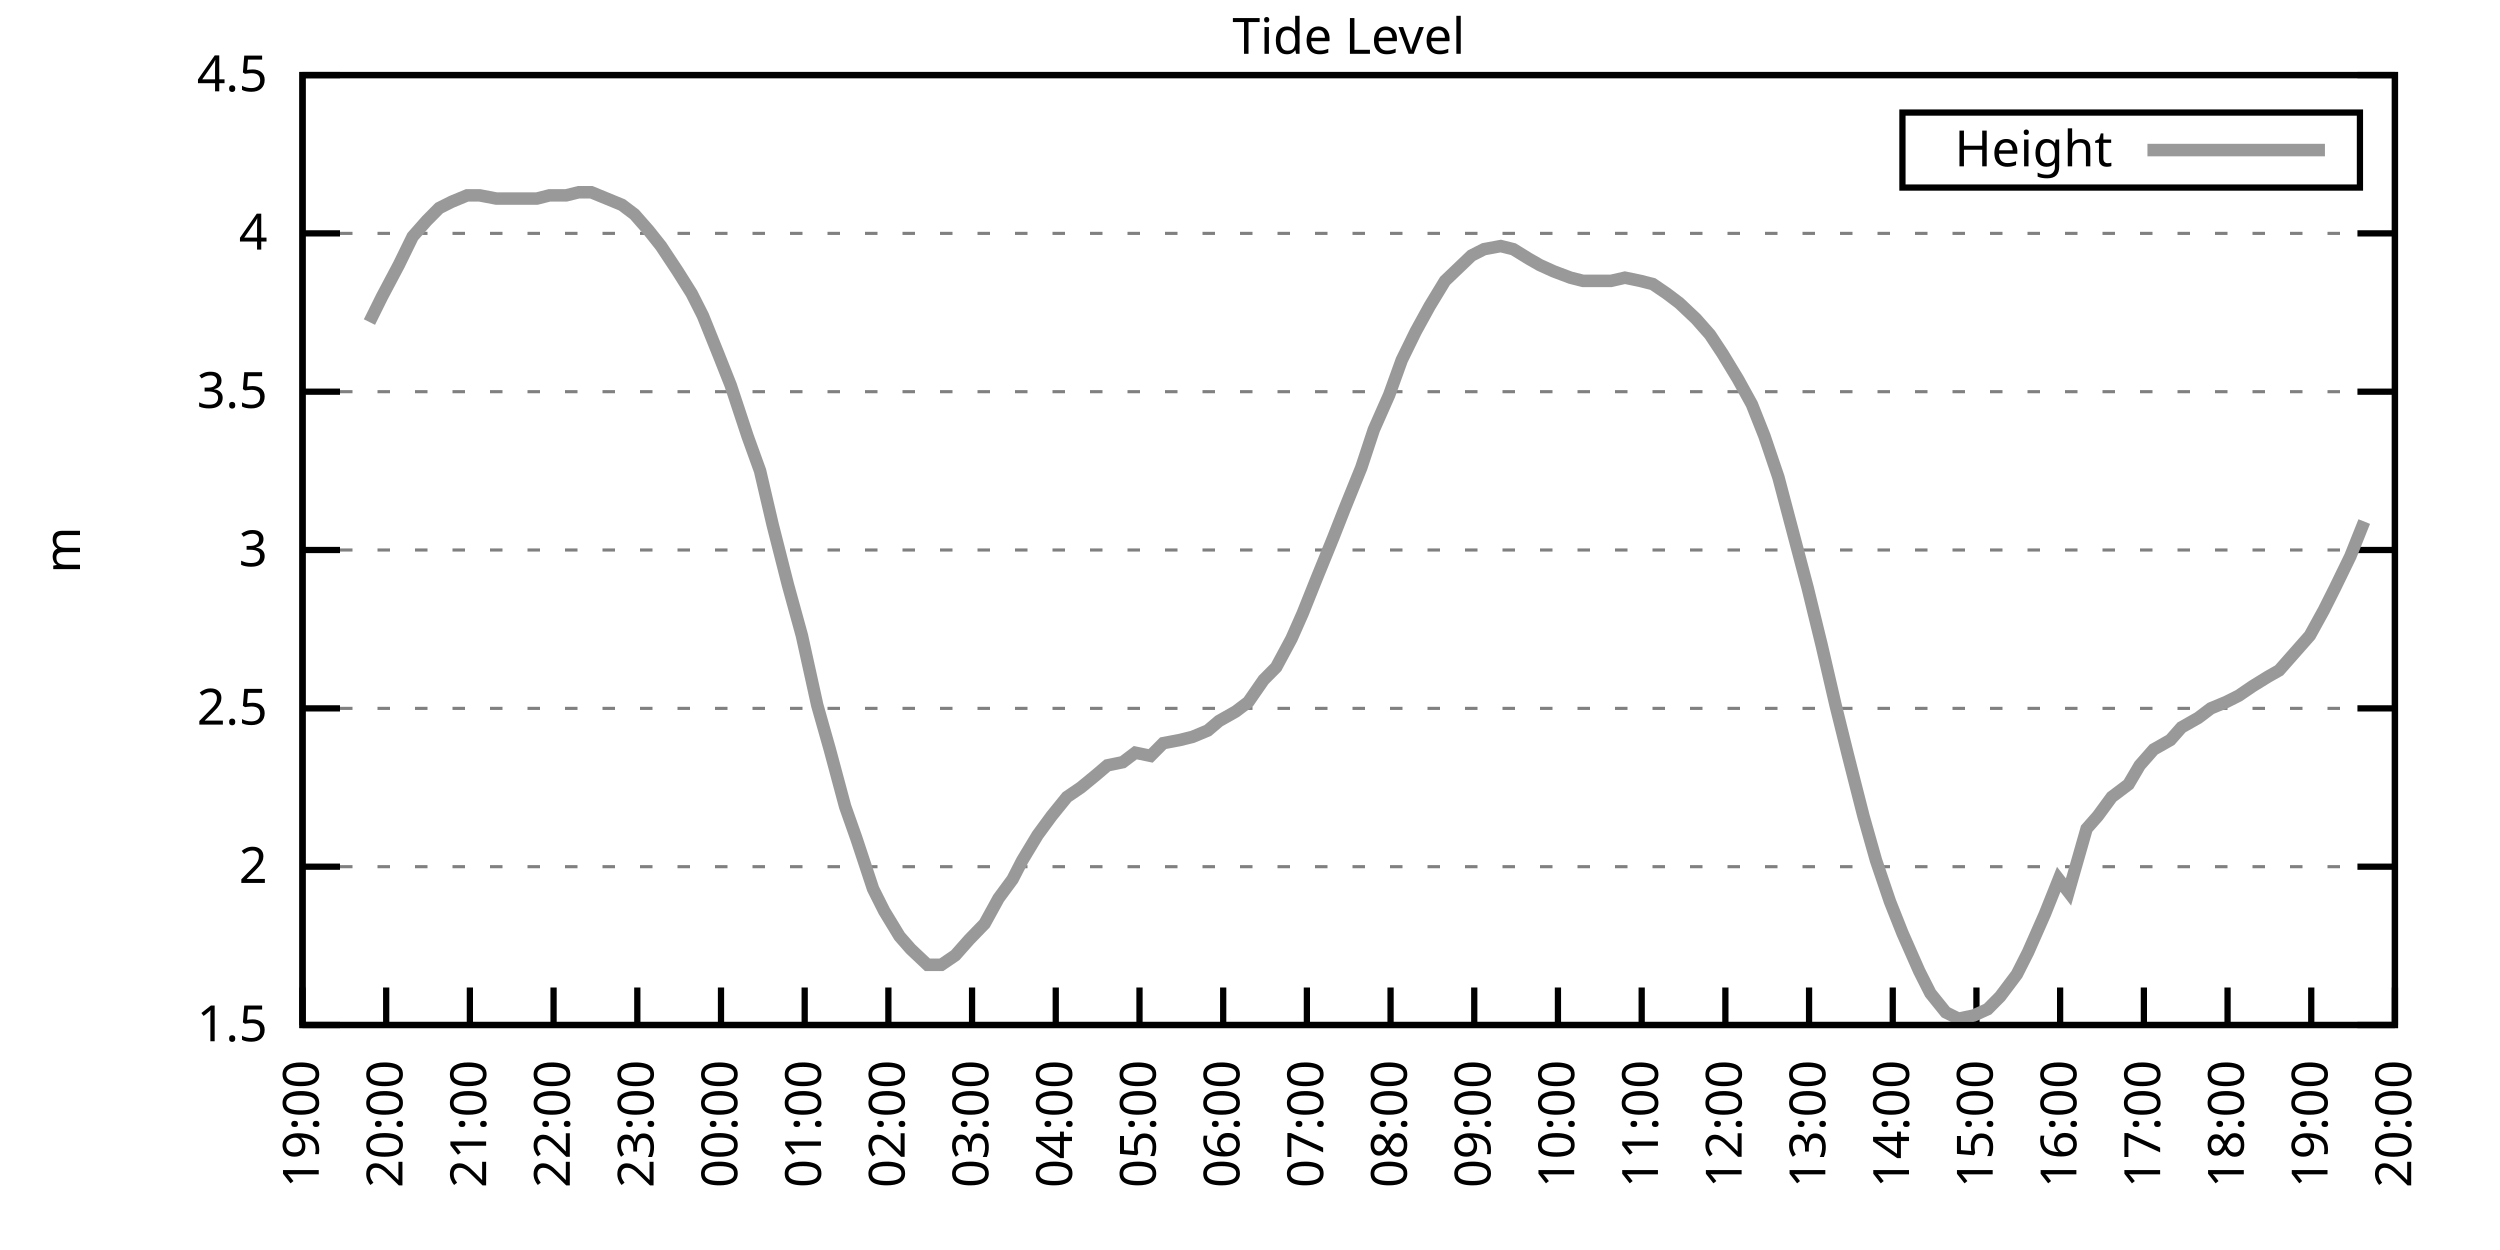
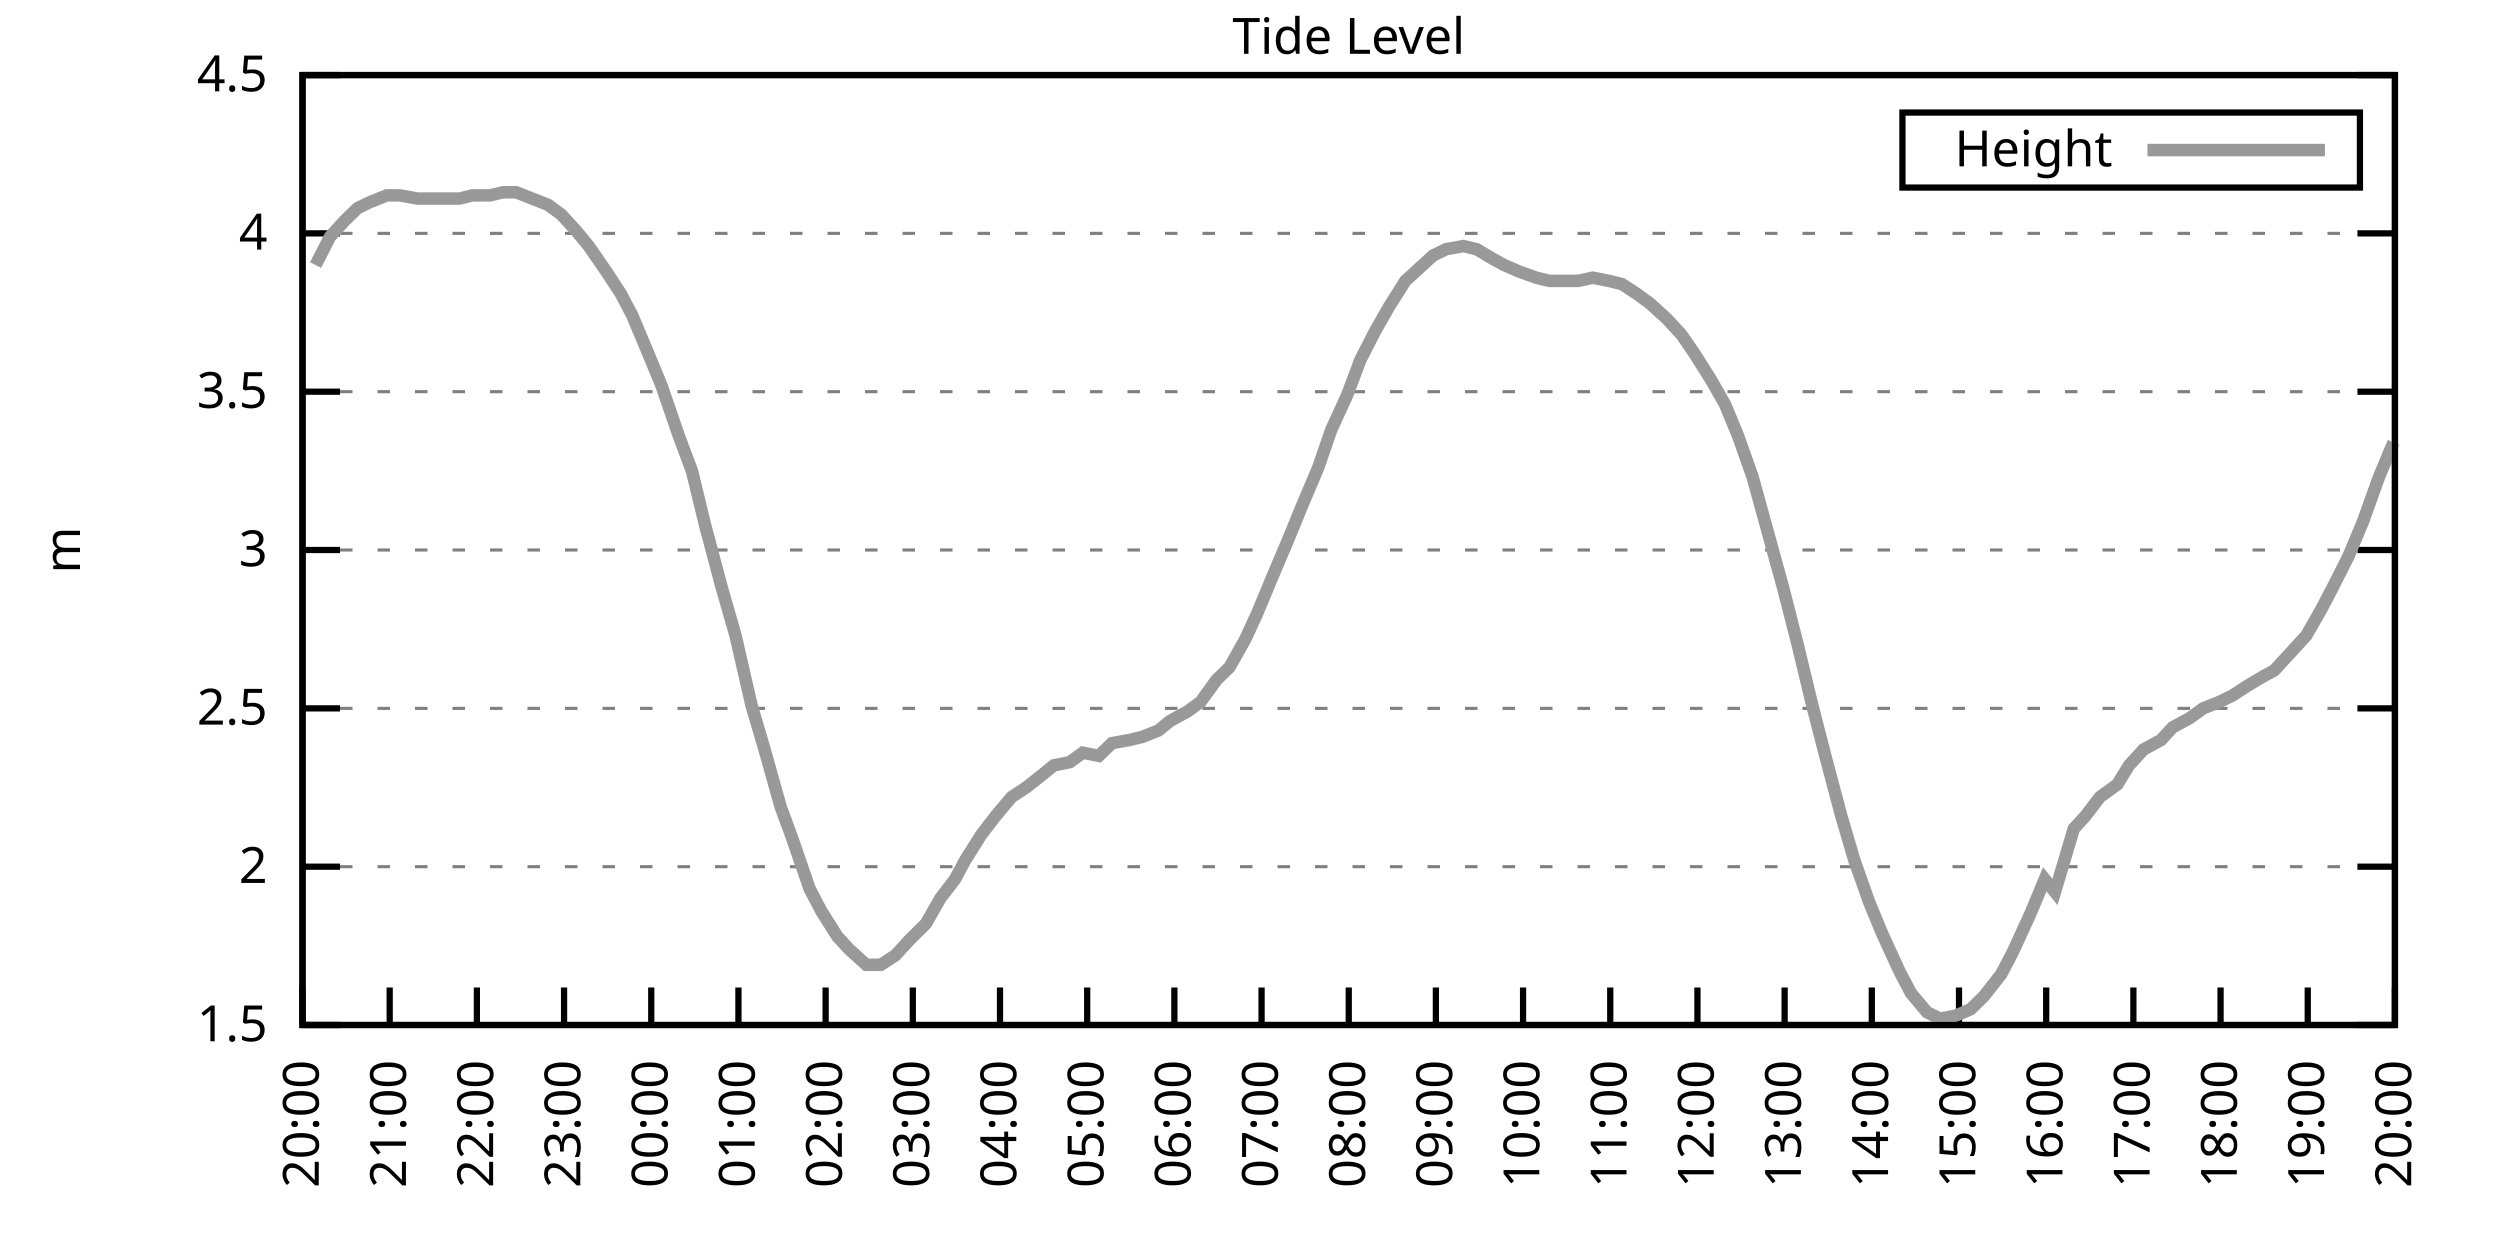
<svg xmlns="http://www.w3.org/2000/svg" xmlns:xlink="http://www.w3.org/1999/xlink" width="400" height="200" viewBox="0 0 400 200">
  <g id="gnuplot_canvas">
    <rect x="0" y="0" width="400" height="200" fill="none" />
    <defs>
      <circle id="gpDot" r="0.5" stroke-width="0.5" stroke="currentColor" />
      <path id="gpPt0" stroke-width="0.333" stroke="currentColor" d="M-1,0 h2 M0,-1 v2" />
      <path id="gpPt1" stroke-width="0.333" stroke="currentColor" d="M-1,-1 L1,1 M1,-1 L-1,1" />
      <path id="gpPt2" stroke-width="0.333" stroke="currentColor" d="M-1,0 L1,0 M0,-1 L0,1 M-1,-1 L1,1 M-1,1 L1,-1" />
      <rect id="gpPt3" stroke-width="0.333" stroke="currentColor" x="-1" y="-1" width="2" height="2" />
      <rect id="gpPt4" stroke-width="0.333" stroke="currentColor" fill="currentColor" x="-1" y="-1" width="2" height="2" />
      <circle id="gpPt5" stroke-width="0.333" stroke="currentColor" cx="0" cy="0" r="1" />
      <use xlink:href="#gpPt5" id="gpPt6" fill="currentColor" stroke="none" />
      <path id="gpPt7" stroke-width="0.333" stroke="currentColor" d="M0,-1.33 L-1.33,0.67 L1.33,0.67 z" />
      <use xlink:href="#gpPt7" id="gpPt8" fill="currentColor" stroke="none" />
      <use xlink:href="#gpPt7" id="gpPt9" stroke="currentColor" transform="rotate(180)" />
      <use xlink:href="#gpPt9" id="gpPt10" fill="currentColor" stroke="none" />
      <use xlink:href="#gpPt3" id="gpPt11" stroke="currentColor" transform="rotate(45)" />
      <use xlink:href="#gpPt11" id="gpPt12" fill="currentColor" stroke="none" />
      <path id="gpPt13" stroke-width="0.333" stroke="currentColor" d="M0,1.330 L1.265,0.411 L0.782,-1.067 L-0.782,-1.076 L-1.265,0.411 z" />
      <use xlink:href="#gpPt13" id="gpPt14" fill="currentColor" stroke="none" />
      <filter id="textbox" filterUnits="objectBoundingBox" x="0" y="0" height="1" width="1">
        <feFlood flood-color="white" flood-opacity="1" result="bgnd" />
        <feComposite in="SourceGraphic" in2="bgnd" operator="atop" />
      </filter>
      <filter id="greybox" filterUnits="objectBoundingBox" x="0" y="0" height="1" width="1">
        <feFlood flood-color="lightgrey" flood-opacity="1" result="grey" />
        <feComposite in="SourceGraphic" in2="grey" operator="atop" />
      </filter>
    </defs>
    <g fill="none" color="white" stroke="currentColor" stroke-width="1.00" stroke-linecap="butt" stroke-linejoin="miter">
</g>
    <g fill="none" color="black" stroke="currentColor" stroke-width="1.00" stroke-linecap="butt" stroke-linejoin="miter">
      <g stroke="none" shape-rendering="crispEdges">
        <polygon fill="rgb(255, 255, 255)" points="48.40,164.00 383.18,164.00 383.18,12.02 48.40,12.02 " />
      </g>
    </g>
    <g fill="none" color="black" stroke="currentColor" stroke-width="1.00" stroke-linecap="butt" stroke-linejoin="miter">
</g>
    <g fill="none" color="black" stroke="black" stroke-width="0.50" stroke-linecap="butt" stroke-linejoin="miter">
</g>
    <g fill="none" color="gray" stroke="currentColor" stroke-width="0.50" stroke-linecap="butt" stroke-linejoin="miter">
      <path stroke="gray" stroke-dasharray="2,4" class="gridline" d="M48.40,164.00 L383.19,164.00  " />
    </g>
    <g fill="none" color="gray" stroke="gray" stroke-width="1.00" stroke-linecap="butt" stroke-linejoin="miter">
</g>
    <g fill="none" color="black" stroke="currentColor" stroke-width="1.00" stroke-linecap="butt" stroke-linejoin="miter">
      <path stroke="black" d="M48.40,164.00 L54.40,164.00 M383.19,164.00 L377.19,164.00  " />
      <g transform="translate(42.80,166.60)" stroke="none" fill="black" font-family="Sans" font-size="8.00" text-anchor="end">
        <text>
          <tspan font-family="Sans"> 1.5</tspan>
        </text>
      </g>
    </g>
    <g fill="none" color="black" stroke="currentColor" stroke-width="1.00" stroke-linecap="butt" stroke-linejoin="miter">
</g>
    <g fill="none" color="black" stroke="black" stroke-width="0.50" stroke-linecap="butt" stroke-linejoin="miter">
</g>
    <g fill="none" color="gray" stroke="currentColor" stroke-width="0.50" stroke-linecap="butt" stroke-linejoin="miter">
      <path stroke="gray" stroke-dasharray="2,4" class="gridline" d="M48.40,138.67 L383.19,138.67  " />
    </g>
    <g fill="none" color="gray" stroke="gray" stroke-width="1.00" stroke-linecap="butt" stroke-linejoin="miter">
</g>
    <g fill="none" color="black" stroke="currentColor" stroke-width="1.00" stroke-linecap="butt" stroke-linejoin="miter">
      <path stroke="black" d="M48.40,138.67 L54.40,138.67 M383.19,138.67 L377.19,138.67  " />
      <g transform="translate(42.80,141.27)" stroke="none" fill="black" font-family="Sans" font-size="8.00" text-anchor="end">
        <text>
          <tspan font-family="Sans"> 2</tspan>
        </text>
      </g>
    </g>
    <g fill="none" color="black" stroke="currentColor" stroke-width="1.00" stroke-linecap="butt" stroke-linejoin="miter">
</g>
    <g fill="none" color="black" stroke="black" stroke-width="0.50" stroke-linecap="butt" stroke-linejoin="miter">
</g>
    <g fill="none" color="gray" stroke="currentColor" stroke-width="0.50" stroke-linecap="butt" stroke-linejoin="miter">
      <path stroke="gray" stroke-dasharray="2,4" class="gridline" d="M48.40,113.34 L383.19,113.34  " />
    </g>
    <g fill="none" color="gray" stroke="gray" stroke-width="1.00" stroke-linecap="butt" stroke-linejoin="miter">
</g>
    <g fill="none" color="black" stroke="currentColor" stroke-width="1.00" stroke-linecap="butt" stroke-linejoin="miter">
      <path stroke="black" d="M48.40,113.34 L54.40,113.34 M383.19,113.34 L377.19,113.34  " />
      <g transform="translate(42.80,115.94)" stroke="none" fill="black" font-family="Sans" font-size="8.00" text-anchor="end">
        <text>
          <tspan font-family="Sans"> 2.5</tspan>
        </text>
      </g>
    </g>
    <g fill="none" color="black" stroke="currentColor" stroke-width="1.00" stroke-linecap="butt" stroke-linejoin="miter">
</g>
    <g fill="none" color="black" stroke="black" stroke-width="0.50" stroke-linecap="butt" stroke-linejoin="miter">
</g>
    <g fill="none" color="gray" stroke="currentColor" stroke-width="0.50" stroke-linecap="butt" stroke-linejoin="miter">
      <path stroke="gray" stroke-dasharray="2,4" class="gridline" d="M48.40,88.00 L383.19,88.00  " />
    </g>
    <g fill="none" color="gray" stroke="gray" stroke-width="1.00" stroke-linecap="butt" stroke-linejoin="miter">
</g>
    <g fill="none" color="black" stroke="currentColor" stroke-width="1.00" stroke-linecap="butt" stroke-linejoin="miter">
      <path stroke="black" d="M48.40,88.00 L54.40,88.00 M383.19,88.00 L377.19,88.00  " />
      <g transform="translate(42.80,90.60)" stroke="none" fill="black" font-family="Sans" font-size="8.00" text-anchor="end">
        <text>
          <tspan font-family="Sans"> 3</tspan>
        </text>
      </g>
    </g>
    <g fill="none" color="black" stroke="currentColor" stroke-width="1.00" stroke-linecap="butt" stroke-linejoin="miter">
</g>
    <g fill="none" color="black" stroke="black" stroke-width="0.50" stroke-linecap="butt" stroke-linejoin="miter">
</g>
    <g fill="none" color="gray" stroke="currentColor" stroke-width="0.50" stroke-linecap="butt" stroke-linejoin="miter">
      <path stroke="gray" stroke-dasharray="2,4" class="gridline" d="M48.40,62.67 L383.19,62.67  " />
    </g>
    <g fill="none" color="gray" stroke="gray" stroke-width="1.00" stroke-linecap="butt" stroke-linejoin="miter">
</g>
    <g fill="none" color="black" stroke="currentColor" stroke-width="1.00" stroke-linecap="butt" stroke-linejoin="miter">
      <path stroke="black" d="M48.40,62.67 L54.40,62.67 M383.19,62.67 L377.19,62.67  " />
      <g transform="translate(42.80,65.27)" stroke="none" fill="black" font-family="Sans" font-size="8.00" text-anchor="end">
        <text>
          <tspan font-family="Sans"> 3.5</tspan>
        </text>
      </g>
    </g>
    <g fill="none" color="black" stroke="currentColor" stroke-width="1.00" stroke-linecap="butt" stroke-linejoin="miter">
</g>
    <g fill="none" color="black" stroke="black" stroke-width="0.50" stroke-linecap="butt" stroke-linejoin="miter">
</g>
    <g fill="none" color="gray" stroke="currentColor" stroke-width="0.50" stroke-linecap="butt" stroke-linejoin="miter">
      <path stroke="gray" stroke-dasharray="2,4" class="gridline" d="M48.40,37.34 L383.19,37.34  " />
    </g>
    <g fill="none" color="gray" stroke="gray" stroke-width="1.00" stroke-linecap="butt" stroke-linejoin="miter">
</g>
    <g fill="none" color="black" stroke="currentColor" stroke-width="1.00" stroke-linecap="butt" stroke-linejoin="miter">
      <path stroke="black" d="M48.40,37.34 L54.40,37.34 M383.19,37.34 L377.19,37.34  " />
      <g transform="translate(42.80,39.94)" stroke="none" fill="black" font-family="Sans" font-size="8.00" text-anchor="end">
        <text>
          <tspan font-family="Sans"> 4</tspan>
        </text>
      </g>
    </g>
    <g fill="none" color="black" stroke="currentColor" stroke-width="1.00" stroke-linecap="butt" stroke-linejoin="miter">
</g>
    <g fill="none" color="black" stroke="black" stroke-width="0.50" stroke-linecap="butt" stroke-linejoin="miter">
</g>
    <g fill="none" color="gray" stroke="currentColor" stroke-width="0.50" stroke-linecap="butt" stroke-linejoin="miter">
      <path stroke="gray" stroke-dasharray="2,4" class="gridline" d="M48.40,12.01 L383.19,12.01  " />
    </g>
    <g fill="none" color="gray" stroke="gray" stroke-width="1.00" stroke-linecap="butt" stroke-linejoin="miter">
</g>
    <g fill="none" color="black" stroke="currentColor" stroke-width="1.00" stroke-linecap="butt" stroke-linejoin="miter">
      <path stroke="black" d="M48.40,12.01 L54.40,12.01 M383.19,12.01 L377.19,12.01  " />
      <g transform="translate(42.80,14.61)" stroke="none" fill="black" font-family="Sans" font-size="8.00" text-anchor="end">
        <text>
          <tspan font-family="Sans"> 4.5</tspan>
        </text>
      </g>
    </g>
    <g fill="none" color="black" stroke="currentColor" stroke-width="1.00" stroke-linecap="butt" stroke-linejoin="miter">
      <path stroke="black" d="M48.40,164.00 L48.40,158.00  " />
      <g transform="translate(51.00,169.60) rotate(270.00)" stroke="none" fill="black" font-family="Sans" font-size="8.00" text-anchor="end">
        <text>
-           <tspan font-family="Sans">19:00</tspan>
-         </text>
-       </g>
-     </g>
-     <g fill="none" color="black" stroke="currentColor" stroke-width="1.00" stroke-linecap="butt" stroke-linejoin="miter">
-       <path stroke="black" d="M61.79,164.00 L61.79,158.00  " />
-       <g transform="translate(64.39,169.60) rotate(270.00)" stroke="none" fill="black" font-family="Sans" font-size="8.00" text-anchor="end">
-         <text>
          <tspan font-family="Sans">20:00</tspan>
        </text>
      </g>
    </g>
    <g fill="none" color="black" stroke="currentColor" stroke-width="1.00" stroke-linecap="butt" stroke-linejoin="miter">
-       <path stroke="black" d="M75.18,164.00 L75.18,158.00  " />
-       <g transform="translate(77.78,169.60) rotate(270.00)" stroke="none" fill="black" font-family="Sans" font-size="8.00" text-anchor="end">
+       <path stroke="black" d="M62.35,164.00 L62.35,158.00  " />
+       <g transform="translate(64.95,169.60) rotate(270.00)" stroke="none" fill="black" font-family="Sans" font-size="8.00" text-anchor="end">
        <text>
          <tspan font-family="Sans">21:00</tspan>
        </text>
      </g>
    </g>
    <g fill="none" color="black" stroke="currentColor" stroke-width="1.00" stroke-linecap="butt" stroke-linejoin="miter">
-       <path stroke="black" d="M88.57,164.00 L88.57,158.00  " />
-       <g transform="translate(91.17,169.60) rotate(270.00)" stroke="none" fill="black" font-family="Sans" font-size="8.00" text-anchor="end">
+       <path stroke="black" d="M76.30,164.00 L76.30,158.00  " />
+       <g transform="translate(78.90,169.60) rotate(270.00)" stroke="none" fill="black" font-family="Sans" font-size="8.00" text-anchor="end">
        <text>
          <tspan font-family="Sans">22:00</tspan>
        </text>
      </g>
    </g>
    <g fill="none" color="black" stroke="currentColor" stroke-width="1.00" stroke-linecap="butt" stroke-linejoin="miter">
-       <path stroke="black" d="M101.97,164.00 L101.97,158.00  " />
-       <g transform="translate(104.57,169.60) rotate(270.00)" stroke="none" fill="black" font-family="Sans" font-size="8.00" text-anchor="end">
+       <path stroke="black" d="M90.25,164.00 L90.25,158.00  " />
+       <g transform="translate(92.85,169.60) rotate(270.00)" stroke="none" fill="black" font-family="Sans" font-size="8.00" text-anchor="end">
        <text>
          <tspan font-family="Sans">23:00</tspan>
        </text>
      </g>
    </g>
    <g fill="none" color="black" stroke="currentColor" stroke-width="1.00" stroke-linecap="butt" stroke-linejoin="miter">
-       <path stroke="black" d="M115.36,164.00 L115.36,158.00  " />
-       <g transform="translate(117.96,169.60) rotate(270.00)" stroke="none" fill="black" font-family="Sans" font-size="8.00" text-anchor="end">
+       <path stroke="black" d="M104.20,164.00 L104.20,158.00  " />
+       <g transform="translate(106.80,169.60) rotate(270.00)" stroke="none" fill="black" font-family="Sans" font-size="8.00" text-anchor="end">
        <text>
          <tspan font-family="Sans">00:00</tspan>
        </text>
      </g>
    </g>
    <g fill="none" color="black" stroke="currentColor" stroke-width="1.00" stroke-linecap="butt" stroke-linejoin="miter">
-       <path stroke="black" d="M128.75,164.00 L128.75,158.00  " />
-       <g transform="translate(131.35,169.60) rotate(270.00)" stroke="none" fill="black" font-family="Sans" font-size="8.00" text-anchor="end">
+       <path stroke="black" d="M118.15,164.00 L118.15,158.00  " />
+       <g transform="translate(120.75,169.60) rotate(270.00)" stroke="none" fill="black" font-family="Sans" font-size="8.00" text-anchor="end">
        <text>
          <tspan font-family="Sans">01:00</tspan>
        </text>
      </g>
    </g>
    <g fill="none" color="black" stroke="currentColor" stroke-width="1.00" stroke-linecap="butt" stroke-linejoin="miter">
-       <path stroke="black" d="M142.14,164.00 L142.14,158.00  " />
-       <g transform="translate(144.74,169.60) rotate(270.00)" stroke="none" fill="black" font-family="Sans" font-size="8.00" text-anchor="end">
+       <path stroke="black" d="M132.10,164.00 L132.10,158.00  " />
+       <g transform="translate(134.70,169.60) rotate(270.00)" stroke="none" fill="black" font-family="Sans" font-size="8.00" text-anchor="end">
        <text>
          <tspan font-family="Sans">02:00</tspan>
        </text>
      </g>
    </g>
    <g fill="none" color="black" stroke="currentColor" stroke-width="1.00" stroke-linecap="butt" stroke-linejoin="miter">
-       <path stroke="black" d="M155.53,164.00 L155.53,158.00  " />
-       <g transform="translate(158.13,169.60) rotate(270.00)" stroke="none" fill="black" font-family="Sans" font-size="8.00" text-anchor="end">
+       <path stroke="black" d="M146.05,164.00 L146.05,158.00  " />
+       <g transform="translate(148.65,169.60) rotate(270.00)" stroke="none" fill="black" font-family="Sans" font-size="8.00" text-anchor="end">
        <text>
          <tspan font-family="Sans">03:00</tspan>
        </text>
      </g>
    </g>
    <g fill="none" color="black" stroke="currentColor" stroke-width="1.00" stroke-linecap="butt" stroke-linejoin="miter">
-       <path stroke="black" d="M168.92,164.00 L168.92,158.00  " />
-       <g transform="translate(171.52,169.60) rotate(270.00)" stroke="none" fill="black" font-family="Sans" font-size="8.00" text-anchor="end">
+       <path stroke="black" d="M160.00,164.00 L160.00,158.00  " />
+       <g transform="translate(162.60,169.60) rotate(270.00)" stroke="none" fill="black" font-family="Sans" font-size="8.00" text-anchor="end">
        <text>
          <tspan font-family="Sans">04:00</tspan>
        </text>
      </g>
    </g>
    <g fill="none" color="black" stroke="currentColor" stroke-width="1.00" stroke-linecap="butt" stroke-linejoin="miter">
-       <path stroke="black" d="M182.32,164.00 L182.32,158.00  " />
-       <g transform="translate(184.92,169.60) rotate(270.00)" stroke="none" fill="black" font-family="Sans" font-size="8.00" text-anchor="end">
+       <path stroke="black" d="M173.95,164.00 L173.95,158.00  " />
+       <g transform="translate(176.55,169.60) rotate(270.00)" stroke="none" fill="black" font-family="Sans" font-size="8.00" text-anchor="end">
        <text>
          <tspan font-family="Sans">05:00</tspan>
        </text>
      </g>
    </g>
    <g fill="none" color="black" stroke="currentColor" stroke-width="1.00" stroke-linecap="butt" stroke-linejoin="miter">
-       <path stroke="black" d="M195.71,164.00 L195.71,158.00  " />
-       <g transform="translate(198.31,169.60) rotate(270.00)" stroke="none" fill="black" font-family="Sans" font-size="8.00" text-anchor="end">
+       <path stroke="black" d="M187.90,164.00 L187.90,158.00  " />
+       <g transform="translate(190.50,169.60) rotate(270.00)" stroke="none" fill="black" font-family="Sans" font-size="8.00" text-anchor="end">
        <text>
          <tspan font-family="Sans">06:00</tspan>
        </text>
      </g>
    </g>
    <g fill="none" color="black" stroke="currentColor" stroke-width="1.00" stroke-linecap="butt" stroke-linejoin="miter">
-       <path stroke="black" d="M209.10,164.00 L209.10,158.00  " />
-       <g transform="translate(211.70,169.60) rotate(270.00)" stroke="none" fill="black" font-family="Sans" font-size="8.00" text-anchor="end">
+       <path stroke="black" d="M201.85,164.00 L201.85,158.00  " />
+       <g transform="translate(204.45,169.60) rotate(270.00)" stroke="none" fill="black" font-family="Sans" font-size="8.00" text-anchor="end">
        <text>
          <tspan font-family="Sans">07:00</tspan>
        </text>
      </g>
    </g>
    <g fill="none" color="black" stroke="currentColor" stroke-width="1.00" stroke-linecap="butt" stroke-linejoin="miter">
-       <path stroke="black" d="M222.49,164.00 L222.49,158.00  " />
-       <g transform="translate(225.09,169.60) rotate(270.00)" stroke="none" fill="black" font-family="Sans" font-size="8.00" text-anchor="end">
+       <path stroke="black" d="M215.80,164.00 L215.80,158.00  " />
+       <g transform="translate(218.40,169.60) rotate(270.00)" stroke="none" fill="black" font-family="Sans" font-size="8.00" text-anchor="end">
        <text>
          <tspan font-family="Sans">08:00</tspan>
        </text>
      </g>
    </g>
    <g fill="none" color="black" stroke="currentColor" stroke-width="1.00" stroke-linecap="butt" stroke-linejoin="miter">
-       <path stroke="black" d="M235.88,164.00 L235.88,158.00  " />
-       <g transform="translate(238.48,169.60) rotate(270.00)" stroke="none" fill="black" font-family="Sans" font-size="8.00" text-anchor="end">
+       <path stroke="black" d="M229.74,164.00 L229.74,158.00  " />
+       <g transform="translate(232.34,169.60) rotate(270.00)" stroke="none" fill="black" font-family="Sans" font-size="8.00" text-anchor="end">
        <text>
          <tspan font-family="Sans">09:00</tspan>
        </text>
      </g>
    </g>
    <g fill="none" color="black" stroke="currentColor" stroke-width="1.00" stroke-linecap="butt" stroke-linejoin="miter">
-       <path stroke="black" d="M249.27,164.00 L249.27,158.00  " />
-       <g transform="translate(251.87,169.60) rotate(270.00)" stroke="none" fill="black" font-family="Sans" font-size="8.00" text-anchor="end">
+       <path stroke="black" d="M243.69,164.00 L243.69,158.00  " />
+       <g transform="translate(246.29,169.60) rotate(270.00)" stroke="none" fill="black" font-family="Sans" font-size="8.00" text-anchor="end">
        <text>
          <tspan font-family="Sans">10:00</tspan>
        </text>
      </g>
    </g>
    <g fill="none" color="black" stroke="currentColor" stroke-width="1.00" stroke-linecap="butt" stroke-linejoin="miter">
-       <path stroke="black" d="M262.67,164.00 L262.67,158.00  " />
-       <g transform="translate(265.27,169.60) rotate(270.00)" stroke="none" fill="black" font-family="Sans" font-size="8.00" text-anchor="end">
+       <path stroke="black" d="M257.64,164.00 L257.64,158.00  " />
+       <g transform="translate(260.24,169.60) rotate(270.00)" stroke="none" fill="black" font-family="Sans" font-size="8.00" text-anchor="end">
        <text>
          <tspan font-family="Sans">11:00</tspan>
        </text>
      </g>
    </g>
    <g fill="none" color="black" stroke="currentColor" stroke-width="1.00" stroke-linecap="butt" stroke-linejoin="miter">
-       <path stroke="black" d="M276.06,164.00 L276.06,158.00  " />
-       <g transform="translate(278.66,169.60) rotate(270.00)" stroke="none" fill="black" font-family="Sans" font-size="8.00" text-anchor="end">
+       <path stroke="black" d="M271.59,164.00 L271.59,158.00  " />
+       <g transform="translate(274.19,169.60) rotate(270.00)" stroke="none" fill="black" font-family="Sans" font-size="8.00" text-anchor="end">
        <text>
          <tspan font-family="Sans">12:00</tspan>
        </text>
      </g>
    </g>
    <g fill="none" color="black" stroke="currentColor" stroke-width="1.00" stroke-linecap="butt" stroke-linejoin="miter">
-       <path stroke="black" d="M289.45,164.00 L289.45,158.00  " />
-       <g transform="translate(292.05,169.60) rotate(270.00)" stroke="none" fill="black" font-family="Sans" font-size="8.00" text-anchor="end">
+       <path stroke="black" d="M285.54,164.00 L285.54,158.00  " />
+       <g transform="translate(288.14,169.60) rotate(270.00)" stroke="none" fill="black" font-family="Sans" font-size="8.00" text-anchor="end">
        <text>
          <tspan font-family="Sans">13:00</tspan>
        </text>
      </g>
    </g>
    <g fill="none" color="black" stroke="currentColor" stroke-width="1.00" stroke-linecap="butt" stroke-linejoin="miter">
-       <path stroke="black" d="M302.84,164.00 L302.84,158.00  " />
-       <g transform="translate(305.44,169.60) rotate(270.00)" stroke="none" fill="black" font-family="Sans" font-size="8.00" text-anchor="end">
+       <path stroke="black" d="M299.49,164.00 L299.49,158.00  " />
+       <g transform="translate(302.09,169.60) rotate(270.00)" stroke="none" fill="black" font-family="Sans" font-size="8.00" text-anchor="end">
        <text>
          <tspan font-family="Sans">14:00</tspan>
        </text>
      </g>
    </g>
    <g fill="none" color="black" stroke="currentColor" stroke-width="1.00" stroke-linecap="butt" stroke-linejoin="miter">
-       <path stroke="black" d="M316.23,164.00 L316.23,158.00  " />
-       <g transform="translate(318.83,169.60) rotate(270.00)" stroke="none" fill="black" font-family="Sans" font-size="8.00" text-anchor="end">
+       <path stroke="black" d="M313.44,164.00 L313.44,158.00  " />
+       <g transform="translate(316.04,169.60) rotate(270.00)" stroke="none" fill="black" font-family="Sans" font-size="8.00" text-anchor="end">
        <text>
          <tspan font-family="Sans">15:00</tspan>
        </text>
      </g>
    </g>
    <g fill="none" color="black" stroke="currentColor" stroke-width="1.00" stroke-linecap="butt" stroke-linejoin="miter">
-       <path stroke="black" d="M329.62,164.00 L329.62,158.00  " />
-       <g transform="translate(332.22,169.60) rotate(270.00)" stroke="none" fill="black" font-family="Sans" font-size="8.00" text-anchor="end">
+       <path stroke="black" d="M327.39,164.00 L327.39,158.00  " />
+       <g transform="translate(329.99,169.60) rotate(270.00)" stroke="none" fill="black" font-family="Sans" font-size="8.00" text-anchor="end">
        <text>
          <tspan font-family="Sans">16:00</tspan>
        </text>
      </g>
    </g>
    <g fill="none" color="black" stroke="currentColor" stroke-width="1.00" stroke-linecap="butt" stroke-linejoin="miter">
-       <path stroke="black" d="M343.02,164.00 L343.02,158.00  " />
-       <g transform="translate(345.62,169.60) rotate(270.00)" stroke="none" fill="black" font-family="Sans" font-size="8.00" text-anchor="end">
+       <path stroke="black" d="M341.34,164.00 L341.34,158.00  " />
+       <g transform="translate(343.94,169.60) rotate(270.00)" stroke="none" fill="black" font-family="Sans" font-size="8.00" text-anchor="end">
        <text>
          <tspan font-family="Sans">17:00</tspan>
        </text>
      </g>
    </g>
    <g fill="none" color="black" stroke="currentColor" stroke-width="1.00" stroke-linecap="butt" stroke-linejoin="miter">
-       <path stroke="black" d="M356.41,164.00 L356.41,158.00  " />
-       <g transform="translate(359.01,169.60) rotate(270.00)" stroke="none" fill="black" font-family="Sans" font-size="8.00" text-anchor="end">
+       <path stroke="black" d="M355.29,164.00 L355.29,158.00  " />
+       <g transform="translate(357.89,169.60) rotate(270.00)" stroke="none" fill="black" font-family="Sans" font-size="8.00" text-anchor="end">
        <text>
          <tspan font-family="Sans">18:00</tspan>
        </text>
      </g>
    </g>
    <g fill="none" color="black" stroke="currentColor" stroke-width="1.00" stroke-linecap="butt" stroke-linejoin="miter">
-       <path stroke="black" d="M369.80,164.00 L369.80,158.00  " />
-       <g transform="translate(372.40,169.60) rotate(270.00)" stroke="none" fill="black" font-family="Sans" font-size="8.00" text-anchor="end">
+       <path stroke="black" d="M369.24,164.00 L369.24,158.00  " />
+       <g transform="translate(371.84,169.60) rotate(270.00)" stroke="none" fill="black" font-family="Sans" font-size="8.00" text-anchor="end">
        <text>
          <tspan font-family="Sans">19:00</tspan>
        </text>
      </g>
    </g>
    <g fill="none" color="black" stroke="currentColor" stroke-width="1.00" stroke-linecap="butt" stroke-linejoin="miter">
      <path stroke="black" d="M383.19,164.00 L383.19,158.00  " />
      <g transform="translate(385.79,169.60) rotate(270.00)" stroke="none" fill="black" font-family="Sans" font-size="8.00" text-anchor="end">
        <text>
          <tspan font-family="Sans">20:00</tspan>
        </text>
      </g>
    </g>
    <g fill="none" color="black" stroke="currentColor" stroke-width="1.00" stroke-linecap="butt" stroke-linejoin="miter">
</g>
    <g fill="none" color="black" stroke="currentColor" stroke-width="1.00" stroke-linecap="butt" stroke-linejoin="miter">
      <path stroke="black" d="M48.40,12.01 L48.40,164.00 L383.19,164.00 L383.19,12.01 L48.40,12.01 Z  " />
    </g>
    <g fill="none" color="black" stroke="currentColor" stroke-width="1.00" stroke-linecap="butt" stroke-linejoin="miter">
</g>
    <g fill="none" color="black" stroke="currentColor" stroke-width="1.00" stroke-linecap="butt" stroke-linejoin="miter">
      <path stroke="black" d="M304.39,30.01 L304.39,18.01 L377.59,18.01 L377.59,30.01 L304.39,30.01 Z  " />
    </g>
    <g id="Tide_level_plot_1">
      <g fill="none" color="white" stroke="black" stroke-width="2.00" stroke-linecap="butt" stroke-linejoin="miter">
</g>
      <g fill="none" color="black" stroke="currentColor" stroke-width="2.00" stroke-linecap="butt" stroke-linejoin="miter">
        <g transform="translate(337.99,26.61)" stroke="none" fill="black" font-family="Sans" font-size="8.00" text-anchor="end">
          <text>
            <tspan font-family="Sans">Height</tspan>
          </text>
        </g>
      </g>
      <g fill="none" color="black" stroke="currentColor" stroke-width="2.00" stroke-linecap="butt" stroke-linejoin="miter">
-         <path stroke="rgb(153, 153, 153)" d="M343.59,24.01 L371.99,24.01 M59.11,51.53 L61.12,47.47 L63.80,42.41 L66.03,37.85 L68.26,35.32 L70.27,33.29   L72.28,32.28 L74.74,31.26 L76.75,31.26 L79.42,31.77 L81.66,31.77 L83.89,31.77 L85.90,31.77 L87.91,31.26   L90.58,31.26 L92.59,30.76 L94.60,30.76 L97.06,31.77 L99.51,32.78 L101.52,34.30 L103.75,36.84 L105.76,39.37   L108.44,43.42 L110.67,46.97 L112.46,50.51 L114.91,56.59 L116.92,61.66 L119.60,69.77 L121.61,75.34 L123.62,83.95   L126.07,93.58 L128.30,101.68 L130.76,112.83 L132.77,119.92 L135.22,129.04 L137.01,134.11 L139.69,142.21 L141.47,145.76   L143.93,149.81 L145.71,151.84 L148.39,154.37 L150.62,154.37 L152.85,152.85 L155.09,150.32 L157.54,147.79 L159.77,143.73   L162.01,140.69 L163.57,137.66 L166.02,133.60 L168.25,130.56 L170.71,127.52 L172.94,126.00 L175.40,123.98 L177.18,122.46   L179.64,121.95 L181.65,120.43 L184.10,120.94 L186.11,118.91 L188.79,118.40 L190.80,117.90 L193.25,116.88 L195.04,115.36   L197.72,113.84 L199.73,112.32 L202.18,108.78 L204.19,106.75 L206.64,102.19 L208.43,98.14 L210.66,92.56 L213.34,85.98   L215.13,81.42 L217.80,74.83 L219.81,68.75 L222.27,63.18 L224.28,57.61 L226.51,53.05 L228.74,48.99 L231.20,44.94   L235.44,40.89 L237.44,39.87 L240.12,39.37 L242.13,39.87 L244.59,41.39 L246.37,42.41 L248.60,43.42 L251.28,44.43   L253.29,44.94 L255.30,44.94 L257.76,44.94 L259.99,44.43 L262.44,44.94 L264.45,45.45 L266.68,46.97 L268.69,48.49   L271.37,51.02 L273.60,53.55 L275.61,56.59 L278.07,60.65 L280.30,64.70 L282.31,69.77 L284.54,76.35 L286.55,83.95   L289.23,94.08 L291.46,103.20 L293.69,112.83 L295.70,120.94 L298.15,130.56 L300.16,137.66 L302.39,144.24 L304.40,149.31   L307.08,155.39 L308.87,158.93 L311.32,161.97 L313.33,162.99 L315.79,162.48 L318.02,161.47 L320.03,159.44 L322.70,155.89   L324.49,152.35 L327.17,146.27 L329.40,140.69 L330.96,142.72 L333.86,132.59 L335.65,130.56 L337.88,127.52 L340.56,125.50   L342.35,122.46 L344.58,119.92 L347.26,118.40 L349.04,116.38 L351.72,114.86 L353.73,113.34 L356.18,112.32 L358.19,111.31   L360.42,109.79 L362.88,108.27 L364.66,107.26 L366.90,104.72 L369.58,101.68 L371.81,97.63 L373.59,94.08 L376.05,89.02   L378.28,83.45  " />
+         <path stroke="rgb(153, 153, 153)" d="M343.59,24.01 L371.99,24.01 M50.49,42.41 L52.82,37.85 L55.14,35.32 L57.23,33.29 L59.33,32.28 L61.88,31.26   L63.98,31.26 L66.77,31.77 L69.09,31.77 L71.42,31.77 L73.51,31.77 L75.60,31.26 L78.39,31.26 L80.48,30.76   L82.58,30.76 L85.13,31.77 L87.69,32.78 L89.78,34.30 L92.11,36.84 L94.20,39.37 L96.99,43.42 L99.32,46.97   L101.18,50.51 L103.73,56.59 L105.83,61.66 L108.62,69.77 L110.71,75.34 L112.80,83.95 L115.36,93.58 L117.68,101.68   L120.24,112.83 L122.33,119.92 L124.89,129.04 L126.75,134.11 L129.54,142.21 L131.40,145.76 L133.96,149.81 L135.82,151.84   L138.61,154.37 L140.93,154.37 L143.26,152.85 L145.58,150.32 L148.14,147.79 L150.46,143.73 L152.79,140.69 L154.42,137.66   L156.97,133.60 L159.30,130.56 L161.86,127.52 L164.18,126.00 L166.74,123.98 L168.60,122.46 L171.16,121.95 L173.25,120.43   L175.81,120.94 L177.90,118.91 L180.69,118.40 L182.78,117.90 L185.34,116.88 L187.20,115.36 L189.99,113.84 L192.08,112.32   L194.64,108.78 L196.73,106.75 L199.29,102.19 L201.15,98.14 L203.47,92.56 L206.26,85.98 L208.12,81.42 L210.91,74.83   L213.01,68.75 L215.56,63.18 L217.65,57.61 L219.98,53.05 L222.30,48.99 L224.86,44.94 L229.28,40.89 L231.37,39.87   L234.16,39.37 L236.25,39.87 L238.81,41.39 L240.67,42.41 L243.00,43.42 L245.79,44.43 L247.88,44.94 L249.97,44.94   L252.53,44.94 L254.85,44.43 L257.41,44.94 L259.50,45.45 L261.83,46.97 L263.92,48.49 L266.71,51.02 L269.04,53.55   L271.13,56.59 L273.69,60.65 L276.01,64.70 L278.10,69.77 L280.43,76.35 L282.52,83.95 L285.31,94.08 L287.64,103.20   L289.96,112.83 L292.05,120.94 L294.61,130.56 L296.70,137.66 L299.03,144.24 L301.12,149.31 L303.91,155.39 L305.77,158.93   L308.33,161.97 L310.42,162.99 L312.98,162.48 L315.30,161.47 L317.39,159.44 L320.18,155.89 L322.04,152.35 L324.83,146.27   L327.16,140.69 L328.79,142.72 L331.81,132.59 L333.67,130.56 L335.99,127.52 L338.78,125.50 L340.64,122.46 L342.97,119.92   L345.76,118.40 L347.62,116.38 L350.41,114.86 L352.50,113.34 L355.06,112.32 L357.15,111.31 L359.48,109.79 L362.03,108.27   L363.89,107.26 L366.22,104.72 L369.01,101.68 L371.33,97.63 L373.19,94.08 L375.75,89.02 L378.08,83.45 L380.63,76.35   L382.96,70.78  " />
      </g>
    </g>
    <g fill="none" color="black" stroke="currentColor" stroke-width="2.00" stroke-linecap="butt" stroke-linejoin="miter">
</g>
    <g fill="none" color="black" stroke="black" stroke-width="1.00" stroke-linecap="butt" stroke-linejoin="miter">
</g>
    <g fill="none" color="black" stroke="currentColor" stroke-width="1.00" stroke-linecap="butt" stroke-linejoin="miter">
      <path stroke="black" d="M48.40,12.01 L48.40,164.00 L383.19,164.00 L383.19,12.01 L48.40,12.01 Z  " />
      <g transform="translate(12.80,88.01) rotate(270.00)" stroke="none" fill="black" font-family="Sans" font-size="8.00" text-anchor="middle">
        <text>
          <tspan font-family="Sans">m</tspan>
        </text>
      </g>
    </g>
    <g fill="none" color="black" stroke="currentColor" stroke-width="1.00" stroke-linecap="butt" stroke-linejoin="miter">
</g>
    <g fill="none" color="black" stroke="currentColor" stroke-width="1.00" stroke-linecap="butt" stroke-linejoin="miter">
      <g transform="translate(215.79,8.61)" stroke="none" fill="black" font-family="Sans" font-size="8.00" text-anchor="middle">
        <text>
          <tspan font-family="Sans">Tide Level</tspan>
        </text>
      </g>
    </g>
    <g fill="none" color="black" stroke="currentColor" stroke-width="1.00" stroke-linecap="butt" stroke-linejoin="miter">
</g>
  </g>
</svg>
